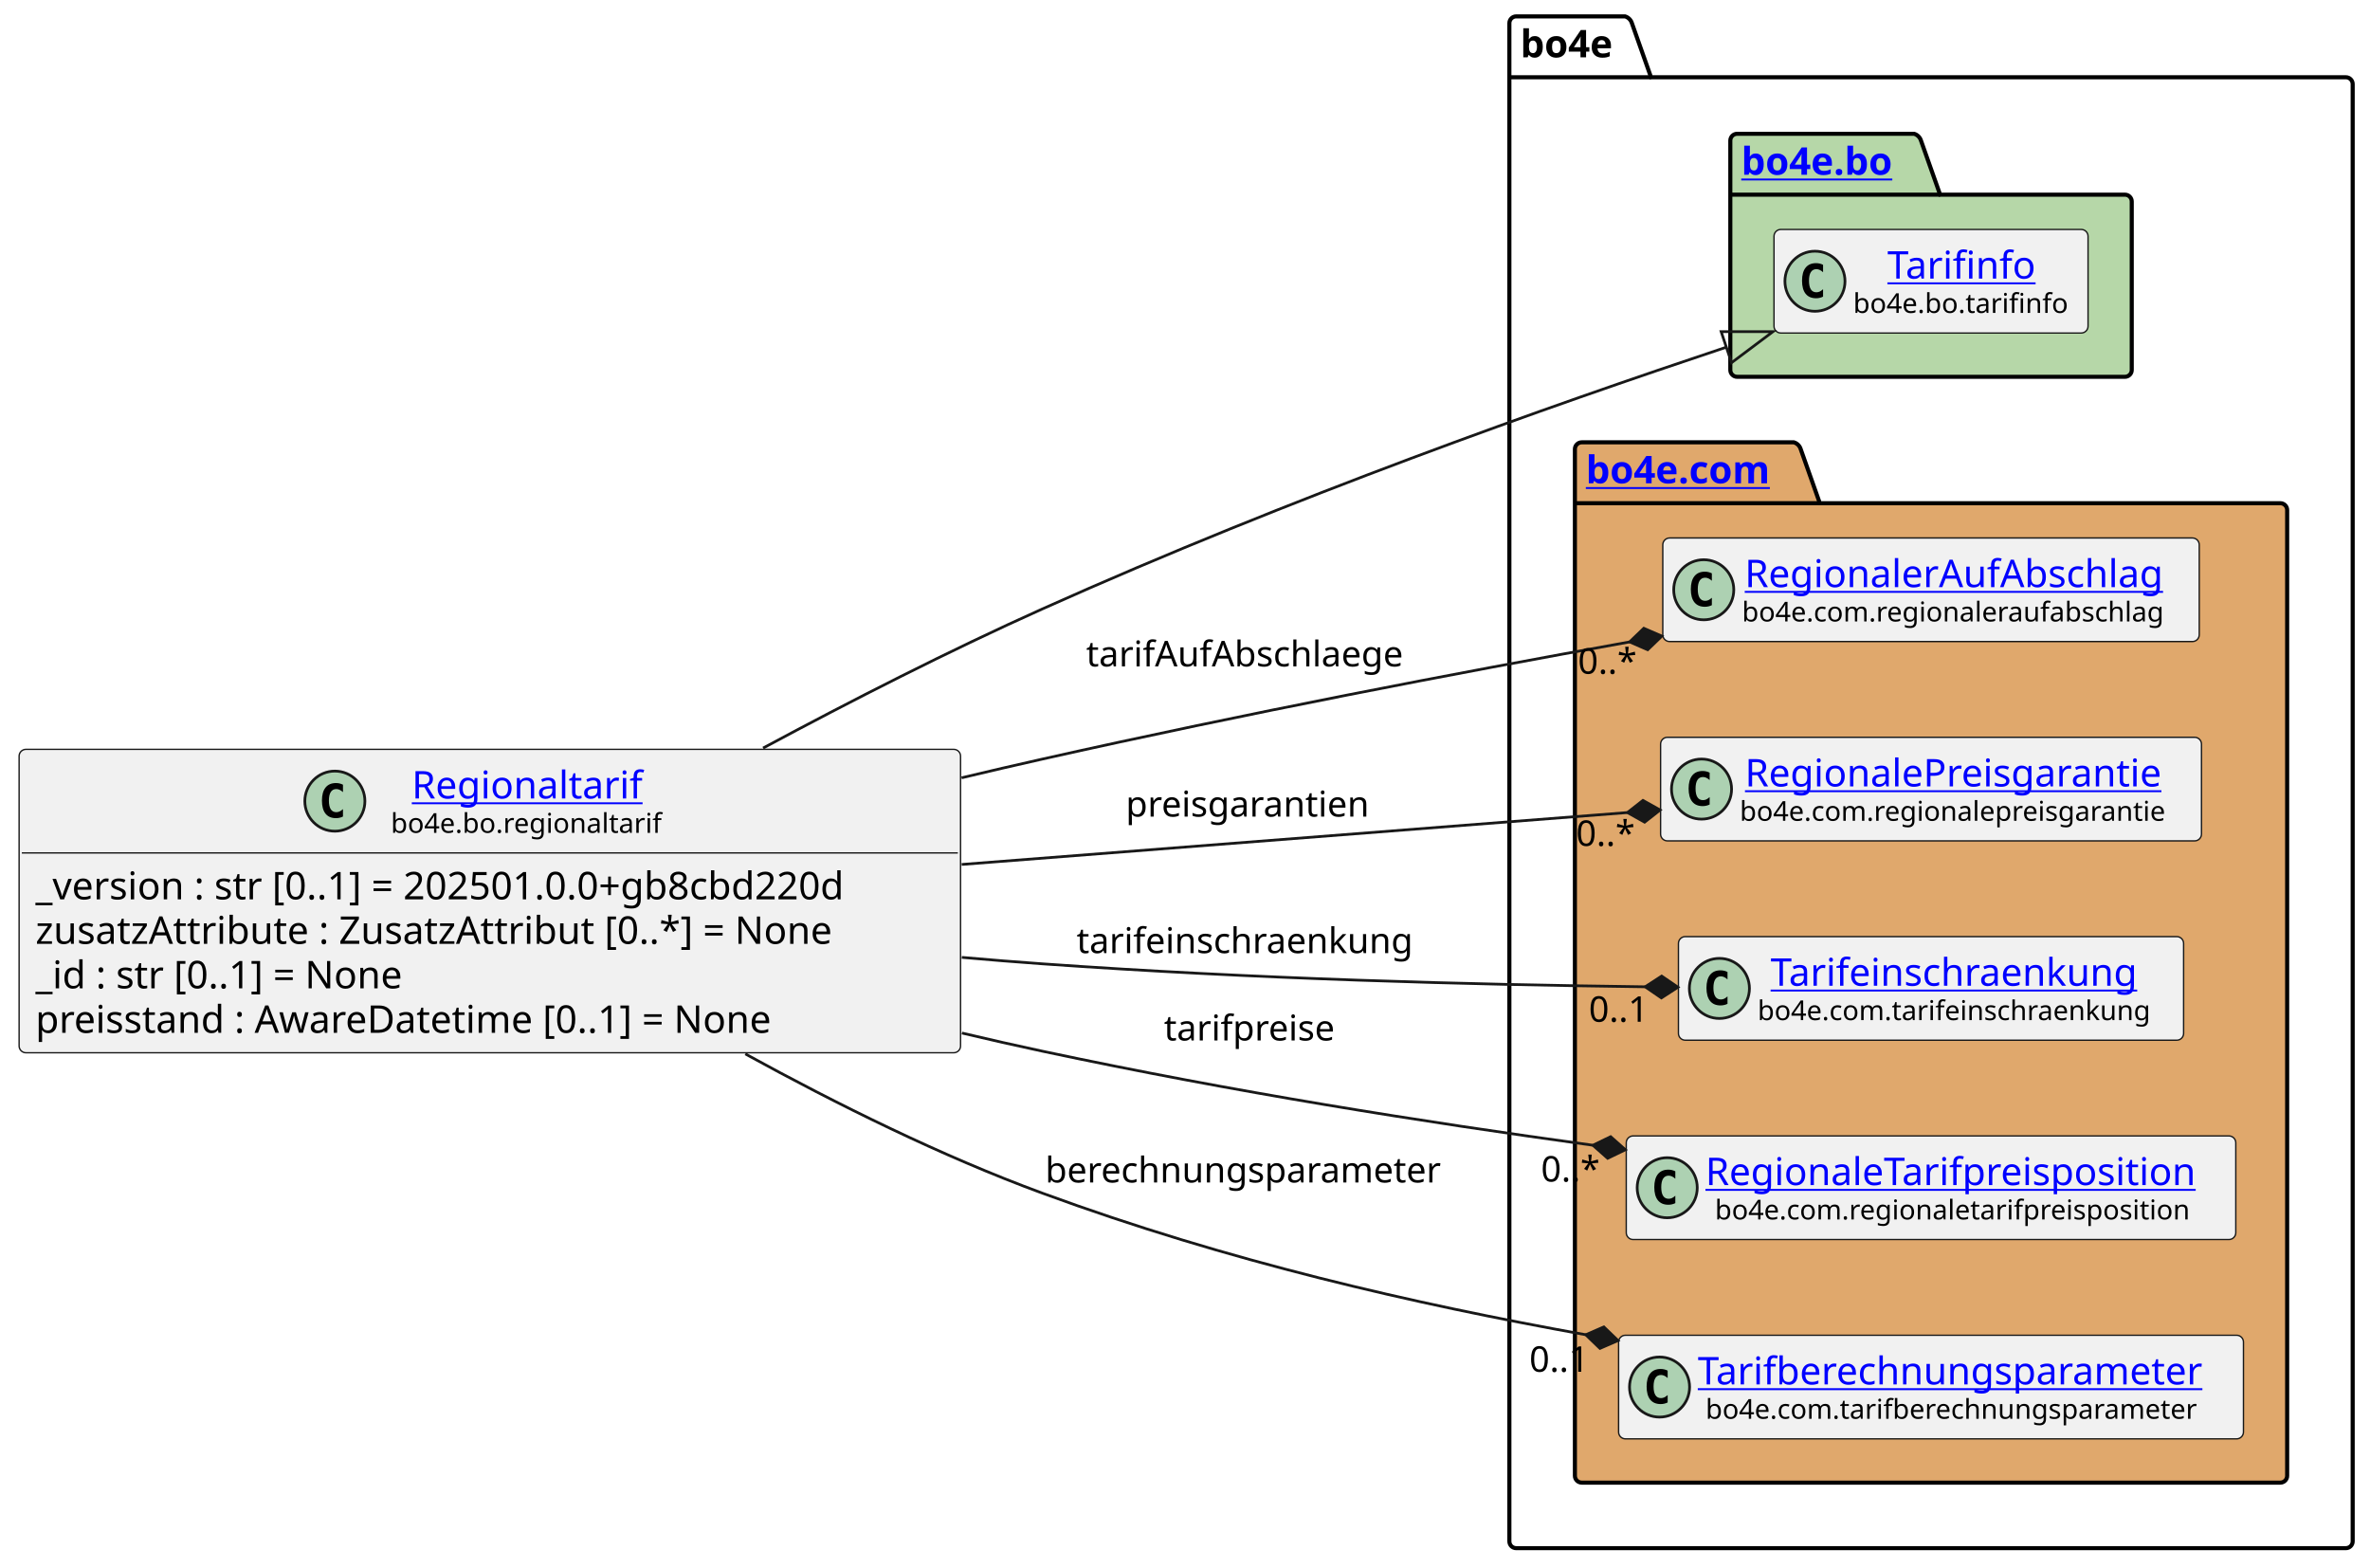
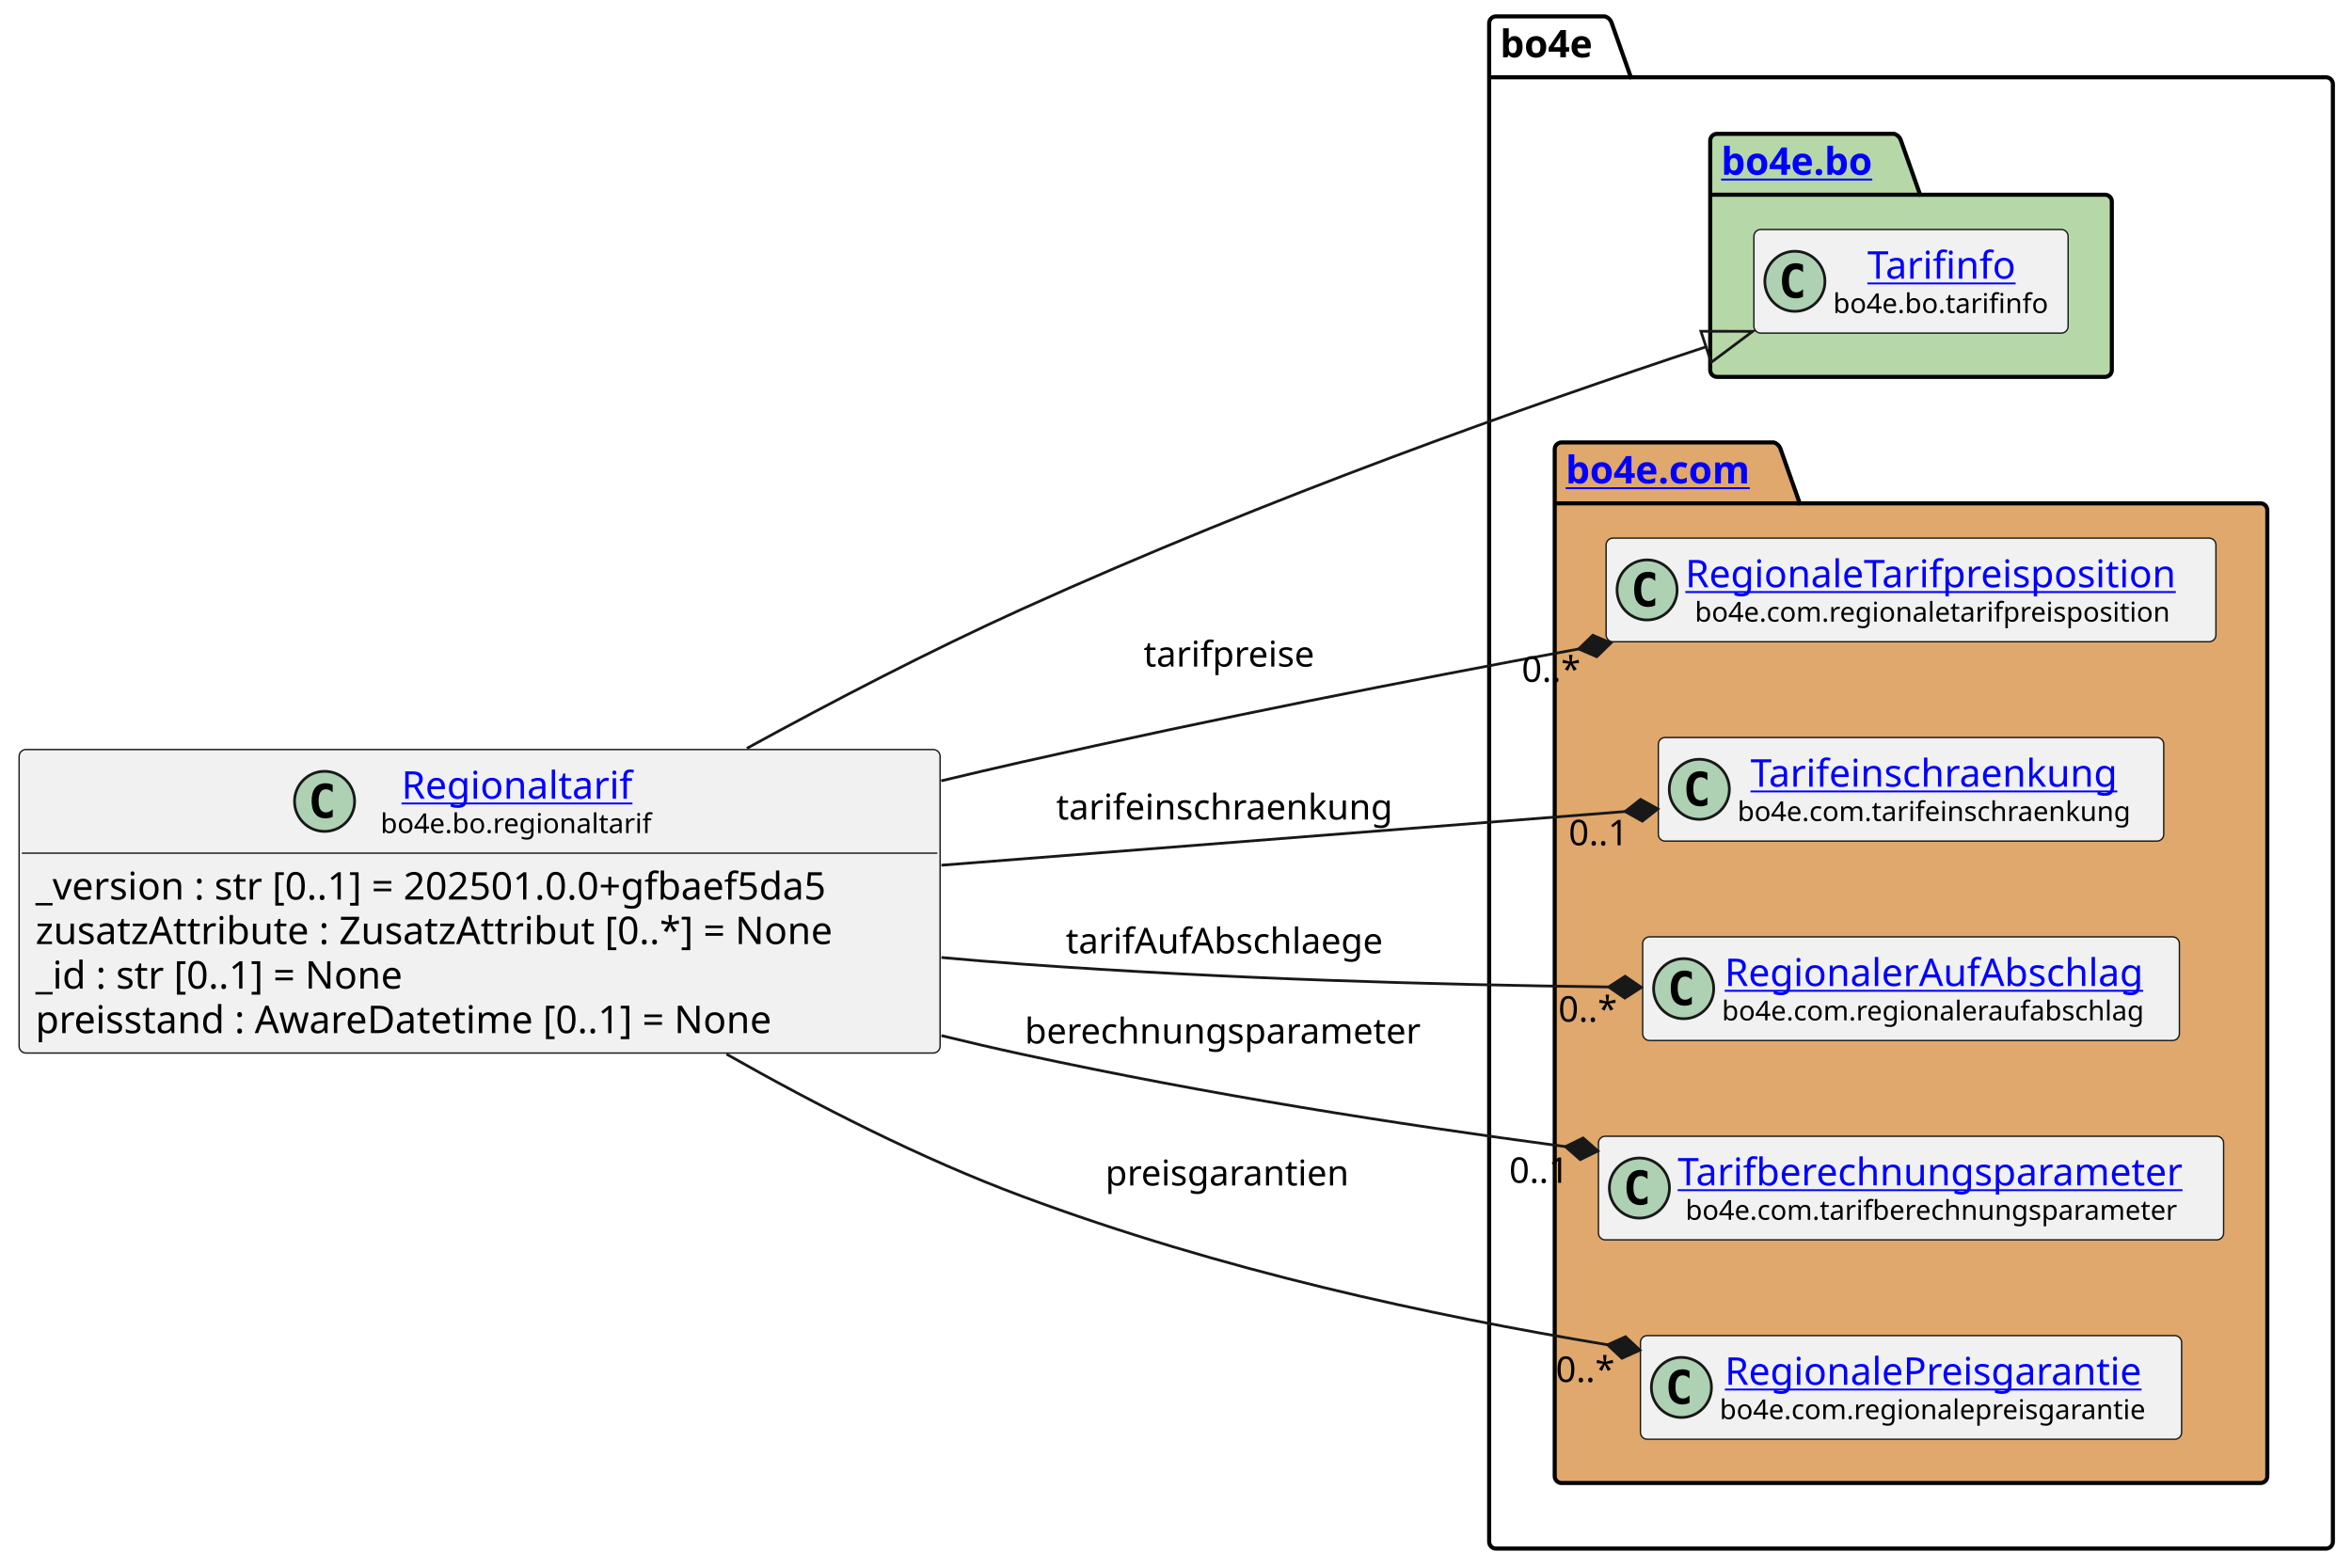
- <svg xmlns="http://www.w3.org/2000/svg" xmlns:xlink="http://www.w3.org/1999/xlink" contentStyleType="text/css" data-diagram-type="CLASS" height="574px" preserveAspectRatio="none" style="width:868px;height:574px;background:#FFFFFF;" version="1.1" viewBox="0 0 868 574" width="868px" zoomAndPan="magnify">
+ <svg xmlns="http://www.w3.org/2000/svg" xmlns:xlink="http://www.w3.org/1999/xlink" contentStyleType="text/css" data-diagram-type="CLASS" height="574px" preserveAspectRatio="none" style="width:861px;height:574px;background:#FFFFFF;" version="1.1" viewBox="0 0 861 574" width="861px" zoomAndPan="magnify">
  <defs />
  <g>
    <g class="cluster" data-entity="bo4e" data-source-line="11" data-uid="ent0005" id="cluster_bo4e">
-       <path d="M555.3,6 L595.176,6 A3.75,3.75 0 0 1 597.676,8.5 L604.676,28.297 L859.16,28.297 A2.5,2.5 0 0 1 861.66,30.797 L861.66,564.5 A2.5,2.5 0 0 1 859.16,567 L555.3,567 A2.5,2.5 0 0 1 552.8,564.5 L552.8,8.5 A2.5,2.5 0 0 1 555.3,6" fill="none" style="stroke:#000000;stroke-width:1.5;" />
-       <line style="stroke:#000000;stroke-width:1.5;" x1="552.8" x2="604.676" y1="28.297" y2="28.297" />
-       <text fill="#000000" font-family="sans-serif" font-size="14" font-weight="bold" lengthAdjust="spacing" textLength="38.876" x="556.8" y="20.995">bo4e</text>
+       <path d="M547.64,6 L587.516,6 A3.75,3.75 0 0 1 590.016,8.5 L597.016,28.297 L851.5,28.297 A2.5,2.5 0 0 1 854,30.797 L854,564.5 A2.5,2.5 0 0 1 851.5,567 L547.64,567 A2.5,2.5 0 0 1 545.14,564.5 L545.14,8.5 A2.5,2.5 0 0 1 547.64,6" fill="none" style="stroke:#000000;stroke-width:1.5;" />
+       <line style="stroke:#000000;stroke-width:1.5;" x1="545.14" x2="597.016" y1="28.297" y2="28.297" />
+       <text fill="#000000" font-family="sans-serif" font-size="14" font-weight="bold" lengthAdjust="spacing" textLength="38.876" x="549.14" y="20.995">bo4e</text>
    </g>
    <g class="cluster" data-entity="bo" data-source-line="10" data-uid="ent0003" id="cluster_bo">
-       <path d="M636.22,49 L701.054,49 A3.75,3.75 0 0 1 703.554,51.5 L710.554,71.297 L778.24,71.297 A2.5,2.5 0 0 1 780.74,73.797 L780.74,135.5 A2.5,2.5 0 0 1 778.24,138 L636.22,138 A2.5,2.5 0 0 1 633.72,135.5 L633.72,51.5 A2.5,2.5 0 0 1 636.22,49" fill="#B6D7A8" style="stroke:#000000;stroke-width:1.5;" />
-       <line style="stroke:#000000;stroke-width:1.5;" x1="633.72" x2="710.554" y1="71.297" y2="71.297" />
+       <path d="M628.56,49 L693.394,49 A3.75,3.75 0 0 1 695.894,51.5 L702.894,71.297 L770.58,71.297 A2.5,2.5 0 0 1 773.08,73.797 L773.08,135.5 A2.5,2.5 0 0 1 770.58,138 L628.56,138 A2.5,2.5 0 0 1 626.06,135.5 L626.06,51.5 A2.5,2.5 0 0 1 628.56,49" fill="#B6D7A8" style="stroke:#000000;stroke-width:1.5;" />
+       <line style="stroke:#000000;stroke-width:1.5;" x1="626.06" x2="702.894" y1="71.297" y2="71.297" />
      <a href="file:////home/runner/work/BO4E-python/BO4E-python/docs/../.tox/docs/tmp/html/api/bo4e.bo.html" target="_top" title="file:////home/runner/work/BO4E-python/BO4E-python/docs/../.tox/docs/tmp/html/api/bo4e.bo.html" xlink:actuate="onRequest" xlink:href="file:////home/runner/work/BO4E-python/BO4E-python/docs/../.tox/docs/tmp/html/api/bo4e.bo.html" xlink:show="new" xlink:title="file:////home/runner/work/BO4E-python/BO4E-python/docs/../.tox/docs/tmp/html/api/bo4e.bo.html" xlink:type="simple">
-         <text fill="#0000FF" font-family="sans-serif" font-size="14" font-weight="bold" lengthAdjust="spacing" text-decoration="underline" textLength="63.834" x="637.72" y="63.995">bo4e.bo</text>
+         <text fill="#0000FF" font-family="sans-serif" font-size="14" font-weight="bold" lengthAdjust="spacing" text-decoration="underline" textLength="63.834" x="630.06" y="63.995">bo4e.bo</text>
      </a>
    </g>
    <g class="cluster" data-entity="com" data-source-line="13" data-uid="ent0006" id="cluster_com">
-       <path d="M579.3,162 L656.999,162 A3.75,3.75 0 0 1 659.499,164.5 L666.499,184.297 L835.16,184.297 A2.5,2.5 0 0 1 837.66,186.797 L837.66,540.5 A2.5,2.5 0 0 1 835.16,543 L579.3,543 A2.5,2.5 0 0 1 576.8,540.5 L576.8,164.5 A2.5,2.5 0 0 1 579.3,162" fill="#E0A86C" style="stroke:#000000;stroke-width:1.5;" />
-       <line style="stroke:#000000;stroke-width:1.5;" x1="576.8" x2="666.499" y1="184.297" y2="184.297" />
+       <path d="M571.64,162 L649.339,162 A3.75,3.75 0 0 1 651.839,164.5 L658.839,184.297 L827.5,184.297 A2.5,2.5 0 0 1 830,186.797 L830,540.5 A2.5,2.5 0 0 1 827.5,543 L571.64,543 A2.5,2.5 0 0 1 569.14,540.5 L569.14,164.5 A2.5,2.5 0 0 1 571.64,162" fill="#E0A86C" style="stroke:#000000;stroke-width:1.5;" />
+       <line style="stroke:#000000;stroke-width:1.5;" x1="569.14" x2="658.839" y1="184.297" y2="184.297" />
      <a href="file:////home/runner/work/BO4E-python/BO4E-python/docs/../.tox/docs/tmp/html/api/bo4e.com.html" target="_top" title="file:////home/runner/work/BO4E-python/BO4E-python/docs/../.tox/docs/tmp/html/api/bo4e.com.html" xlink:actuate="onRequest" xlink:href="file:////home/runner/work/BO4E-python/BO4E-python/docs/../.tox/docs/tmp/html/api/bo4e.com.html" xlink:show="new" xlink:title="file:////home/runner/work/BO4E-python/BO4E-python/docs/../.tox/docs/tmp/html/api/bo4e.com.html" xlink:type="simple">
-         <text fill="#0000FF" font-family="sans-serif" font-size="14" font-weight="bold" lengthAdjust="spacing" text-decoration="underline" textLength="76.699" x="580.8" y="176.995">bo4e.com</text>
+         <text fill="#0000FF" font-family="sans-serif" font-size="14" font-weight="bold" lengthAdjust="spacing" text-decoration="underline" textLength="76.699" x="573.14" y="176.995">bo4e.com</text>
      </a>
    </g>
    <g class="entity" data-entity="Tarifinfo" data-source-line="11" data-uid="ent0004" id="entity_Tarifinfo">
-       <rect fill="#F1F1F1" height="37.938" rx="2.5" ry="2.5" style="stroke:#181818;stroke-width:0.5;" width="115.018" x="649.72" y="84.03" />
-       <ellipse cx="664.72" cy="102.999" fill="#ADD1B2" rx="11" ry="11" style="stroke:#181818;stroke-width:1;" />
-       <path d="M667.689,108.639 Q667.111,108.936 666.47,109.077 Q665.829,109.233 665.126,109.233 Q662.626,109.233 661.298,107.593 Q659.986,105.936 659.986,102.811 Q659.986,99.686 661.298,98.03 Q662.626,96.374 665.126,96.374 Q665.829,96.374 666.47,96.53 Q667.126,96.686 667.689,96.983 L667.689,99.702 Q667.064,99.124 666.47,98.858 Q665.876,98.577 665.251,98.577 Q663.908,98.577 663.22,99.655 Q662.533,100.718 662.533,102.811 Q662.533,104.905 663.22,105.983 Q663.908,107.046 665.251,107.046 Q665.876,107.046 666.47,106.78 Q667.064,106.499 667.689,105.921 L667.689,108.639 Z " fill="#000000" />
+       <rect fill="#F1F1F1" height="37.938" rx="2.5" ry="2.5" style="stroke:#181818;stroke-width:0.5;" width="115.018" x="642.06" y="84.03" />
+       <ellipse cx="657.06" cy="102.999" fill="#ADD1B2" rx="11" ry="11" style="stroke:#181818;stroke-width:1;" />
+       <path d="M660.029,108.639 Q659.451,108.936 658.81,109.077 Q658.169,109.233 657.466,109.233 Q654.966,109.233 653.638,107.593 Q652.326,105.936 652.326,102.811 Q652.326,99.686 653.638,98.03 Q654.966,96.374 657.466,96.374 Q658.169,96.374 658.81,96.53 Q659.466,96.686 660.029,96.983 L660.029,99.702 Q659.404,99.124 658.81,98.858 Q658.216,98.577 657.591,98.577 Q656.247,98.577 655.56,99.655 Q654.872,100.718 654.872,102.811 Q654.872,104.905 655.56,105.983 Q656.247,107.046 657.591,107.046 Q658.216,107.046 658.81,106.78 Q659.404,106.499 660.029,105.921 L660.029,108.639 Z " fill="#000000" />
      <a href="file:////home/runner/work/BO4E-python/BO4E-python/docs/../.tox/docs/tmp/html/api/bo4e.bo.html#bo4e.bo.tarifinfo.Tarifinfo" target="_top" title="file:////home/runner/work/BO4E-python/BO4E-python/docs/../.tox/docs/tmp/html/api/bo4e.bo.html#bo4e.bo.tarifinfo.Tarifinfo" xlink:actuate="onRequest" xlink:href="file:////home/runner/work/BO4E-python/BO4E-python/docs/../.tox/docs/tmp/html/api/bo4e.bo.html#bo4e.bo.tarifinfo.Tarifinfo" xlink:show="new" xlink:title="file:////home/runner/work/BO4E-python/BO4E-python/docs/../.tox/docs/tmp/html/api/bo4e.bo.html#bo4e.bo.tarifinfo.Tarifinfo" xlink:type="simple">
-         <text fill="#0000FF" font-family="sans-serif" font-size="14" lengthAdjust="spacing" text-decoration="underline" textLength="57.962" x="691.248" y="102.025">Tarifinfo</text>
+         <text fill="#0000FF" font-family="sans-serif" font-size="14" lengthAdjust="spacing" text-decoration="underline" textLength="57.962" x="683.588" y="102.025">Tarifinfo</text>
      </a>
-       <text fill="#000000" font-family="sans-serif" font-size="10" lengthAdjust="spacing" textLength="83.018" x="678.72" y="114.609">bo4e.bo.tarifinfo</text>
+       <text fill="#000000" font-family="sans-serif" font-size="10" lengthAdjust="spacing" textLength="83.018" x="671.06" y="114.609">bo4e.bo.tarifinfo</text>
    </g>
-     <g class="entity" data-entity="RegionalerAufAbschlag" data-source-line="14" data-uid="ent0007" id="entity_RegionalerAufAbschlag">
-       <rect fill="#F1F1F1" height="37.938" rx="2.5" ry="2.5" style="stroke:#181818;stroke-width:0.5;" width="196.473" x="608.99" y="197.03" />
-       <ellipse cx="623.99" cy="215.999" fill="#ADD1B2" rx="11" ry="11" style="stroke:#181818;stroke-width:1;" />
-       <path d="M626.959,221.639 Q626.381,221.936 625.74,222.077 Q625.099,222.233 624.396,222.233 Q621.896,222.233 620.568,220.593 Q619.256,218.936 619.256,215.811 Q619.256,212.686 620.568,211.03 Q621.896,209.374 624.396,209.374 Q625.099,209.374 625.74,209.53 Q626.396,209.686 626.959,209.983 L626.959,212.702 Q626.334,212.124 625.74,211.858 Q625.146,211.577 624.521,211.577 Q623.178,211.577 622.49,212.655 Q621.803,213.718 621.803,215.811 Q621.803,217.905 622.49,218.983 Q623.178,220.046 624.521,220.046 Q625.146,220.046 625.74,219.78 Q626.334,219.499 626.959,218.921 L626.959,221.639 Z " fill="#000000" />
+     <g class="entity" data-entity="RegionaleTarifpreisposition" data-source-line="14" data-uid="ent0007" id="entity_RegionaleTarifpreisposition">
+       <rect fill="#F1F1F1" height="37.938" rx="2.5" ry="2.5" style="stroke:#181818;stroke-width:0.5;" width="223.235" x="587.95" y="197.03" />
+       <ellipse cx="602.95" cy="215.999" fill="#ADD1B2" rx="11" ry="11" style="stroke:#181818;stroke-width:1;" />
+       <path d="M605.919,221.639 Q605.341,221.936 604.7,222.077 Q604.059,222.233 603.356,222.233 Q600.856,222.233 599.528,220.593 Q598.216,218.936 598.216,215.811 Q598.216,212.686 599.528,211.03 Q600.856,209.374 603.356,209.374 Q604.059,209.374 604.7,209.53 Q605.356,209.686 605.919,209.983 L605.919,212.702 Q605.294,212.124 604.7,211.858 Q604.106,211.577 603.481,211.577 Q602.138,211.577 601.45,212.655 Q600.763,213.718 600.763,215.811 Q600.763,217.905 601.45,218.983 Q602.138,220.046 603.481,220.046 Q604.106,220.046 604.7,219.78 Q605.294,219.499 605.919,218.921 L605.919,221.639 Z " fill="#000000" />
+       <a href="file:////home/runner/work/BO4E-python/BO4E-python/docs/../.tox/docs/tmp/html/api/bo4e.com.html#bo4e.com.regionaletarifpreisposition.RegionaleTarifpreisposition" target="_top" title="file:////home/runner/work/BO4E-python/BO4E-python/docs/../.tox/docs/tmp/html/api/bo4e.com.html#bo4e.com.regionaletarifpreisposition.RegionaleTarifpreisposition" xlink:actuate="onRequest" xlink:href="file:////home/runner/work/BO4E-python/BO4E-python/docs/../.tox/docs/tmp/html/api/bo4e.com.html#bo4e.com.regionaletarifpreisposition.RegionaleTarifpreisposition" xlink:show="new" xlink:title="file:////home/runner/work/BO4E-python/BO4E-python/docs/../.tox/docs/tmp/html/api/bo4e.com.html#bo4e.com.regionaletarifpreisposition.RegionaleTarifpreisposition" xlink:type="simple">
+         <text fill="#0000FF" font-family="sans-serif" font-size="14" lengthAdjust="spacing" text-decoration="underline" textLength="191.235" x="616.95" y="215.025">RegionaleTarifpreisposition</text>
+       </a>
+       <text fill="#000000" font-family="sans-serif" font-size="10" lengthAdjust="spacing" textLength="184.268" x="620.434" y="227.609">bo4e.com.regionaletarifpreisposition</text>
+     </g>
+     <g class="entity" data-entity="Tarifeinschraenkung" data-source-line="15" data-uid="ent0008" id="entity_Tarifeinschraenkung">
+       <rect fill="#F1F1F1" height="37.938" rx="2.5" ry="2.5" style="stroke:#181818;stroke-width:0.5;" width="185.013" x="607.07" y="270.03" />
+       <ellipse cx="622.07" cy="288.999" fill="#ADD1B2" rx="11" ry="11" style="stroke:#181818;stroke-width:1;" />
+       <path d="M625.039,294.639 Q624.461,294.936 623.82,295.077 Q623.179,295.233 622.476,295.233 Q619.976,295.233 618.648,293.592 Q617.336,291.936 617.336,288.811 Q617.336,285.686 618.648,284.03 Q619.976,282.374 622.476,282.374 Q623.179,282.374 623.82,282.53 Q624.476,282.686 625.039,282.983 L625.039,285.702 Q624.414,285.124 623.82,284.858 Q623.226,284.577 622.601,284.577 Q621.258,284.577 620.57,285.655 Q619.883,286.717 619.883,288.811 Q619.883,290.905 620.57,291.983 Q621.258,293.046 622.601,293.046 Q623.226,293.046 623.82,292.78 Q624.414,292.499 625.039,291.921 L625.039,294.639 Z " fill="#000000" />
+       <a href="file:////home/runner/work/BO4E-python/BO4E-python/docs/../.tox/docs/tmp/html/api/bo4e.com.html#bo4e.com.tarifeinschraenkung.Tarifeinschraenkung" target="_top" title="file:////home/runner/work/BO4E-python/BO4E-python/docs/../.tox/docs/tmp/html/api/bo4e.com.html#bo4e.com.tarifeinschraenkung.Tarifeinschraenkung" xlink:actuate="onRequest" xlink:href="file:////home/runner/work/BO4E-python/BO4E-python/docs/../.tox/docs/tmp/html/api/bo4e.com.html#bo4e.com.tarifeinschraenkung.Tarifeinschraenkung" xlink:show="new" xlink:title="file:////home/runner/work/BO4E-python/BO4E-python/docs/../.tox/docs/tmp/html/api/bo4e.com.html#bo4e.com.tarifeinschraenkung.Tarifeinschraenkung" xlink:type="simple">
+         <text fill="#0000FF" font-family="sans-serif" font-size="14" lengthAdjust="spacing" text-decoration="underline" textLength="143.507" x="640.823" y="288.025">Tarifeinschraenkung</text>
+       </a>
+       <text fill="#000000" font-family="sans-serif" font-size="10" lengthAdjust="spacing" textLength="153.013" x="636.07" y="300.609">bo4e.com.tarifeinschraenkung</text>
+     </g>
+     <g class="entity" data-entity="RegionalerAufAbschlag" data-source-line="16" data-uid="ent0009" id="entity_RegionalerAufAbschlag">
+       <rect fill="#F1F1F1" height="37.938" rx="2.5" ry="2.5" style="stroke:#181818;stroke-width:0.5;" width="196.473" x="601.34" y="343.03" />
+       <ellipse cx="616.34" cy="361.999" fill="#ADD1B2" rx="11" ry="11" style="stroke:#181818;stroke-width:1;" />
+       <path d="M619.309,367.639 Q618.731,367.936 618.09,368.077 Q617.449,368.233 616.746,368.233 Q614.246,368.233 612.918,366.592 Q611.606,364.936 611.606,361.811 Q611.606,358.686 612.918,357.03 Q614.246,355.374 616.746,355.374 Q617.449,355.374 618.09,355.53 Q618.746,355.686 619.309,355.983 L619.309,358.702 Q618.684,358.124 618.09,357.858 Q617.496,357.577 616.871,357.577 Q615.528,357.577 614.84,358.655 Q614.153,359.717 614.153,361.811 Q614.153,363.905 614.84,364.983 Q615.528,366.046 616.871,366.046 Q617.496,366.046 618.09,365.78 Q618.684,365.499 619.309,364.921 L619.309,367.639 Z " fill="#000000" />
      <a href="file:////home/runner/work/BO4E-python/BO4E-python/docs/../.tox/docs/tmp/html/api/bo4e.com.html#bo4e.com.regionaleraufabschlag.RegionalerAufAbschlag" target="_top" title="file:////home/runner/work/BO4E-python/BO4E-python/docs/../.tox/docs/tmp/html/api/bo4e.com.html#bo4e.com.regionaleraufabschlag.RegionalerAufAbschlag" xlink:actuate="onRequest" xlink:href="file:////home/runner/work/BO4E-python/BO4E-python/docs/../.tox/docs/tmp/html/api/bo4e.com.html#bo4e.com.regionaleraufabschlag.RegionalerAufAbschlag" xlink:show="new" xlink:title="file:////home/runner/work/BO4E-python/BO4E-python/docs/../.tox/docs/tmp/html/api/bo4e.com.html#bo4e.com.regionaleraufabschlag.RegionalerAufAbschlag" xlink:type="simple">
-         <text fill="#0000FF" font-family="sans-serif" font-size="14" lengthAdjust="spacing" text-decoration="underline" textLength="162.456" x="638.998" y="215.025">RegionalerAufAbschlag</text>
+         <text fill="#0000FF" font-family="sans-serif" font-size="14" lengthAdjust="spacing" text-decoration="underline" textLength="162.456" x="631.348" y="361.025">RegionalerAufAbschlag</text>
      </a>
-       <text fill="#000000" font-family="sans-serif" font-size="10" lengthAdjust="spacing" textLength="164.473" x="637.99" y="227.609">bo4e.com.regionaleraufabschlag</text>
+       <text fill="#000000" font-family="sans-serif" font-size="10" lengthAdjust="spacing" textLength="164.473" x="630.34" y="373.609">bo4e.com.regionaleraufabschlag</text>
    </g>
-     <g class="entity" data-entity="RegionalePreisgarantie" data-source-line="15" data-uid="ent0008" id="entity_RegionalePreisgarantie">
-       <rect fill="#F1F1F1" height="37.938" rx="2.5" ry="2.5" style="stroke:#181818;stroke-width:0.5;" width="198.103" x="608.18" y="270.03" />
-       <ellipse cx="623.18" cy="288.999" fill="#ADD1B2" rx="11" ry="11" style="stroke:#181818;stroke-width:1;" />
-       <path d="M626.149,294.639 Q625.571,294.936 624.93,295.077 Q624.289,295.233 623.586,295.233 Q621.086,295.233 619.758,293.592 Q618.446,291.936 618.446,288.811 Q618.446,285.686 619.758,284.03 Q621.086,282.374 623.586,282.374 Q624.289,282.374 624.93,282.53 Q625.586,282.686 626.149,282.983 L626.149,285.702 Q625.524,285.124 624.93,284.858 Q624.336,284.577 623.711,284.577 Q622.367,284.577 621.68,285.655 Q620.992,286.717 620.992,288.811 Q620.992,290.905 621.68,291.983 Q622.367,293.046 623.711,293.046 Q624.336,293.046 624.93,292.78 Q625.524,292.499 626.149,291.921 L626.149,294.639 Z " fill="#000000" />
+     <g class="entity" data-entity="Tarifberechnungsparameter" data-source-line="17" data-uid="ent0010" id="entity_Tarifberechnungsparameter">
+       <rect fill="#F1F1F1" height="37.938" rx="2.5" ry="2.5" style="stroke:#181818;stroke-width:0.5;" width="228.855" x="585.14" y="416.03" />
+       <ellipse cx="600.14" cy="434.999" fill="#ADD1B2" rx="11" ry="11" style="stroke:#181818;stroke-width:1;" />
+       <path d="M603.109,440.639 Q602.531,440.936 601.89,441.077 Q601.249,441.233 600.546,441.233 Q598.046,441.233 596.718,439.592 Q595.406,437.936 595.406,434.811 Q595.406,431.686 596.718,430.03 Q598.046,428.374 600.546,428.374 Q601.249,428.374 601.89,428.53 Q602.546,428.686 603.109,428.983 L603.109,431.702 Q602.484,431.124 601.89,430.858 Q601.296,430.577 600.671,430.577 Q599.327,430.577 598.64,431.655 Q597.952,432.717 597.952,434.811 Q597.952,436.905 598.64,437.983 Q599.327,439.046 600.671,439.046 Q601.296,439.046 601.89,438.78 Q602.484,438.499 603.109,437.921 L603.109,440.639 Z " fill="#000000" />
+       <a href="file:////home/runner/work/BO4E-python/BO4E-python/docs/../.tox/docs/tmp/html/api/bo4e.com.html#bo4e.com.tarifberechnungsparameter.Tarifberechnungsparameter" target="_top" title="file:////home/runner/work/BO4E-python/BO4E-python/docs/../.tox/docs/tmp/html/api/bo4e.com.html#bo4e.com.tarifberechnungsparameter.Tarifberechnungsparameter" xlink:actuate="onRequest" xlink:href="file:////home/runner/work/BO4E-python/BO4E-python/docs/../.tox/docs/tmp/html/api/bo4e.com.html#bo4e.com.tarifberechnungsparameter.Tarifberechnungsparameter" xlink:show="new" xlink:title="file:////home/runner/work/BO4E-python/BO4E-python/docs/../.tox/docs/tmp/html/api/bo4e.com.html#bo4e.com.tarifberechnungsparameter.Tarifberechnungsparameter" xlink:type="simple">
+         <text fill="#0000FF" font-family="sans-serif" font-size="14" lengthAdjust="spacing" text-decoration="underline" textLength="196.855" x="614.14" y="434.025">Tarifberechnungsparameter</text>
+       </a>
+       <text fill="#000000" font-family="sans-serif" font-size="10" lengthAdjust="spacing" textLength="191.118" x="617.008" y="446.609">bo4e.com.tarifberechnungsparameter</text>
+     </g>
+     <g class="entity" data-entity="RegionalePreisgarantie" data-source-line="18" data-uid="ent0011" id="entity_RegionalePreisgarantie">
+       <rect fill="#F1F1F1" height="37.938" rx="2.5" ry="2.5" style="stroke:#181818;stroke-width:0.5;" width="198.103" x="600.52" y="489.03" />
+       <ellipse cx="615.52" cy="507.999" fill="#ADD1B2" rx="11" ry="11" style="stroke:#181818;stroke-width:1;" />
+       <path d="M618.489,513.639 Q617.911,513.936 617.27,514.077 Q616.629,514.233 615.926,514.233 Q613.426,514.233 612.098,512.592 Q610.786,510.936 610.786,507.811 Q610.786,504.686 612.098,503.03 Q613.426,501.374 615.926,501.374 Q616.629,501.374 617.27,501.53 Q617.926,501.686 618.489,501.983 L618.489,504.702 Q617.864,504.124 617.27,503.858 Q616.676,503.577 616.051,503.577 Q614.707,503.577 614.02,504.655 Q613.332,505.717 613.332,507.811 Q613.332,509.905 614.02,510.983 Q614.707,512.046 616.051,512.046 Q616.676,512.046 617.27,511.78 Q617.864,511.499 618.489,510.921 L618.489,513.639 Z " fill="#000000" />
      <a href="file:////home/runner/work/BO4E-python/BO4E-python/docs/../.tox/docs/tmp/html/api/bo4e.com.html#bo4e.com.regionalepreisgarantie.RegionalePreisgarantie" target="_top" title="file:////home/runner/work/BO4E-python/BO4E-python/docs/../.tox/docs/tmp/html/api/bo4e.com.html#bo4e.com.regionalepreisgarantie.RegionalePreisgarantie" xlink:actuate="onRequest" xlink:href="file:////home/runner/work/BO4E-python/BO4E-python/docs/../.tox/docs/tmp/html/api/bo4e.com.html#bo4e.com.regionalepreisgarantie.RegionalePreisgarantie" xlink:show="new" xlink:title="file:////home/runner/work/BO4E-python/BO4E-python/docs/../.tox/docs/tmp/html/api/bo4e.com.html#bo4e.com.regionalepreisgarantie.RegionalePreisgarantie" xlink:type="simple">
-         <text fill="#0000FF" font-family="sans-serif" font-size="14" lengthAdjust="spacing" text-decoration="underline" textLength="162.299" x="639.082" y="288.025">RegionalePreisgarantie</text>
+         <text fill="#0000FF" font-family="sans-serif" font-size="14" lengthAdjust="spacing" text-decoration="underline" textLength="162.299" x="631.422" y="507.025">RegionalePreisgarantie</text>
      </a>
-       <text fill="#000000" font-family="sans-serif" font-size="10" lengthAdjust="spacing" textLength="166.103" x="637.18" y="300.609">bo4e.com.regionalepreisgarantie</text>
-     </g>
-     <g class="entity" data-entity="Tarifeinschraenkung" data-source-line="16" data-uid="ent0009" id="entity_Tarifeinschraenkung">
-       <rect fill="#F1F1F1" height="37.938" rx="2.5" ry="2.5" style="stroke:#181818;stroke-width:0.5;" width="185.013" x="614.72" y="343.03" />
-       <ellipse cx="629.72" cy="361.999" fill="#ADD1B2" rx="11" ry="11" style="stroke:#181818;stroke-width:1;" />
-       <path d="M632.689,367.639 Q632.111,367.936 631.47,368.077 Q630.829,368.233 630.126,368.233 Q627.626,368.233 626.298,366.592 Q624.986,364.936 624.986,361.811 Q624.986,358.686 626.298,357.03 Q627.626,355.374 630.126,355.374 Q630.829,355.374 631.47,355.53 Q632.126,355.686 632.689,355.983 L632.689,358.702 Q632.064,358.124 631.47,357.858 Q630.876,357.577 630.251,357.577 Q628.908,357.577 628.22,358.655 Q627.533,359.717 627.533,361.811 Q627.533,363.905 628.22,364.983 Q628.908,366.046 630.251,366.046 Q630.876,366.046 631.47,365.78 Q632.064,365.499 632.689,364.921 L632.689,367.639 Z " fill="#000000" />
-       <a href="file:////home/runner/work/BO4E-python/BO4E-python/docs/../.tox/docs/tmp/html/api/bo4e.com.html#bo4e.com.tarifeinschraenkung.Tarifeinschraenkung" target="_top" title="file:////home/runner/work/BO4E-python/BO4E-python/docs/../.tox/docs/tmp/html/api/bo4e.com.html#bo4e.com.tarifeinschraenkung.Tarifeinschraenkung" xlink:actuate="onRequest" xlink:href="file:////home/runner/work/BO4E-python/BO4E-python/docs/../.tox/docs/tmp/html/api/bo4e.com.html#bo4e.com.tarifeinschraenkung.Tarifeinschraenkung" xlink:show="new" xlink:title="file:////home/runner/work/BO4E-python/BO4E-python/docs/../.tox/docs/tmp/html/api/bo4e.com.html#bo4e.com.tarifeinschraenkung.Tarifeinschraenkung" xlink:type="simple">
-         <text fill="#0000FF" font-family="sans-serif" font-size="14" lengthAdjust="spacing" text-decoration="underline" textLength="143.507" x="648.473" y="361.025">Tarifeinschraenkung</text>
-       </a>
-       <text fill="#000000" font-family="sans-serif" font-size="10" lengthAdjust="spacing" textLength="153.013" x="643.72" y="373.609">bo4e.com.tarifeinschraenkung</text>
-     </g>
-     <g class="entity" data-entity="RegionaleTarifpreisposition" data-source-line="17" data-uid="ent0010" id="entity_RegionaleTarifpreisposition">
-       <rect fill="#F1F1F1" height="37.938" rx="2.5" ry="2.5" style="stroke:#181818;stroke-width:0.5;" width="223.235" x="595.61" y="416.03" />
-       <ellipse cx="610.61" cy="434.999" fill="#ADD1B2" rx="11" ry="11" style="stroke:#181818;stroke-width:1;" />
-       <path d="M613.579,440.639 Q613.001,440.936 612.36,441.077 Q611.719,441.233 611.016,441.233 Q608.516,441.233 607.188,439.592 Q605.876,437.936 605.876,434.811 Q605.876,431.686 607.188,430.03 Q608.516,428.374 611.016,428.374 Q611.719,428.374 612.36,428.53 Q613.016,428.686 613.579,428.983 L613.579,431.702 Q612.954,431.124 612.36,430.858 Q611.766,430.577 611.141,430.577 Q609.798,430.577 609.11,431.655 Q608.423,432.717 608.423,434.811 Q608.423,436.905 609.11,437.983 Q609.798,439.046 611.141,439.046 Q611.766,439.046 612.36,438.78 Q612.954,438.499 613.579,437.921 L613.579,440.639 Z " fill="#000000" />
-       <a href="file:////home/runner/work/BO4E-python/BO4E-python/docs/../.tox/docs/tmp/html/api/bo4e.com.html#bo4e.com.regionaletarifpreisposition.RegionaleTarifpreisposition" target="_top" title="file:////home/runner/work/BO4E-python/BO4E-python/docs/../.tox/docs/tmp/html/api/bo4e.com.html#bo4e.com.regionaletarifpreisposition.RegionaleTarifpreisposition" xlink:actuate="onRequest" xlink:href="file:////home/runner/work/BO4E-python/BO4E-python/docs/../.tox/docs/tmp/html/api/bo4e.com.html#bo4e.com.regionaletarifpreisposition.RegionaleTarifpreisposition" xlink:show="new" xlink:title="file:////home/runner/work/BO4E-python/BO4E-python/docs/../.tox/docs/tmp/html/api/bo4e.com.html#bo4e.com.regionaletarifpreisposition.RegionaleTarifpreisposition" xlink:type="simple">
-         <text fill="#0000FF" font-family="sans-serif" font-size="14" lengthAdjust="spacing" text-decoration="underline" textLength="191.235" x="624.61" y="434.025">RegionaleTarifpreisposition</text>
-       </a>
-       <text fill="#000000" font-family="sans-serif" font-size="10" lengthAdjust="spacing" textLength="184.268" x="628.094" y="446.609">bo4e.com.regionaletarifpreisposition</text>
-     </g>
-     <g class="entity" data-entity="Tarifberechnungsparameter" data-source-line="18" data-uid="ent0011" id="entity_Tarifberechnungsparameter">
-       <rect fill="#F1F1F1" height="37.938" rx="2.5" ry="2.5" style="stroke:#181818;stroke-width:0.5;" width="228.855" x="592.8" y="489.03" />
-       <ellipse cx="607.8" cy="507.999" fill="#ADD1B2" rx="11" ry="11" style="stroke:#181818;stroke-width:1;" />
-       <path d="M610.769,513.639 Q610.191,513.936 609.55,514.077 Q608.909,514.233 608.206,514.233 Q605.706,514.233 604.378,512.592 Q603.066,510.936 603.066,507.811 Q603.066,504.686 604.378,503.03 Q605.706,501.374 608.206,501.374 Q608.909,501.374 609.55,501.53 Q610.206,501.686 610.769,501.983 L610.769,504.702 Q610.144,504.124 609.55,503.858 Q608.956,503.577 608.331,503.577 Q606.987,503.577 606.3,504.655 Q605.612,505.717 605.612,507.811 Q605.612,509.905 606.3,510.983 Q606.987,512.046 608.331,512.046 Q608.956,512.046 609.55,511.78 Q610.144,511.499 610.769,510.921 L610.769,513.639 Z " fill="#000000" />
-       <a href="file:////home/runner/work/BO4E-python/BO4E-python/docs/../.tox/docs/tmp/html/api/bo4e.com.html#bo4e.com.tarifberechnungsparameter.Tarifberechnungsparameter" target="_top" title="file:////home/runner/work/BO4E-python/BO4E-python/docs/../.tox/docs/tmp/html/api/bo4e.com.html#bo4e.com.tarifberechnungsparameter.Tarifberechnungsparameter" xlink:actuate="onRequest" xlink:href="file:////home/runner/work/BO4E-python/BO4E-python/docs/../.tox/docs/tmp/html/api/bo4e.com.html#bo4e.com.tarifberechnungsparameter.Tarifberechnungsparameter" xlink:show="new" xlink:title="file:////home/runner/work/BO4E-python/BO4E-python/docs/../.tox/docs/tmp/html/api/bo4e.com.html#bo4e.com.tarifberechnungsparameter.Tarifberechnungsparameter" xlink:type="simple">
-         <text fill="#0000FF" font-family="sans-serif" font-size="14" lengthAdjust="spacing" text-decoration="underline" textLength="196.855" x="621.8" y="507.025">Tarifberechnungsparameter</text>
-       </a>
-       <text fill="#000000" font-family="sans-serif" font-size="10" lengthAdjust="spacing" textLength="191.118" x="624.668" y="519.609">bo4e.com.tarifberechnungsparameter</text>
+       <text fill="#000000" font-family="sans-serif" font-size="10" lengthAdjust="spacing" textLength="166.103" x="629.52" y="519.609">bo4e.com.regionalepreisgarantie</text>
    </g>
    <g class="entity" data-entity="Regionaltarif" data-source-line="3" data-uid="ent0002" id="entity_Regionaltarif">
-       <rect fill="#F1F1F1" height="111.125" rx="2.5" ry="2.5" style="stroke:#181818;stroke-width:0.5;" width="344.801" x="7" y="274.44" />
-       <ellipse cx="122.643" cy="293.409" fill="#ADD1B2" rx="11" ry="11" style="stroke:#181818;stroke-width:1;" />
-       <path d="M125.612,299.049 Q125.034,299.346 124.393,299.487 Q123.752,299.643 123.049,299.643 Q120.549,299.643 119.221,298.002 Q117.909,296.346 117.909,293.221 Q117.909,290.096 119.221,288.44 Q120.549,286.784 123.049,286.784 Q123.752,286.784 124.393,286.94 Q125.049,287.096 125.612,287.393 L125.612,290.112 Q124.987,289.534 124.393,289.268 Q123.799,288.987 123.174,288.987 Q121.831,288.987 121.143,290.065 Q120.456,291.127 120.456,293.221 Q120.456,295.315 121.143,296.393 Q121.831,297.456 123.174,297.456 Q123.799,297.456 124.393,297.19 Q124.987,296.909 125.612,296.331 L125.612,299.049 Z " fill="#000000" />
+       <rect fill="#F1F1F1" height="111.125" rx="2.5" ry="2.5" style="stroke:#181818;stroke-width:0.5;" width="337.144" x="7" y="274.44" />
+       <ellipse cx="118.815" cy="293.409" fill="#ADD1B2" rx="11" ry="11" style="stroke:#181818;stroke-width:1;" />
+       <path d="M121.784,299.049 Q121.206,299.346 120.565,299.487 Q119.924,299.643 119.221,299.643 Q116.721,299.643 115.393,298.002 Q114.081,296.346 114.081,293.221 Q114.081,290.096 115.393,288.44 Q116.721,286.784 119.221,286.784 Q119.924,286.784 120.565,286.94 Q121.221,287.096 121.784,287.393 L121.784,290.112 Q121.159,289.534 120.565,289.268 Q119.971,288.987 119.346,288.987 Q118.002,288.987 117.315,290.065 Q116.627,291.127 116.627,293.221 Q116.627,295.315 117.315,296.393 Q118.002,297.456 119.346,297.456 Q119.971,297.456 120.565,297.19 Q121.159,296.909 121.784,296.331 L121.784,299.049 Z " fill="#000000" />
      <a href="file:////home/runner/work/BO4E-python/BO4E-python/docs/../.tox/docs/tmp/html/api/bo4e.bo.html#bo4e.bo.regionaltarif.Regionaltarif" target="_top" title="file:////home/runner/work/BO4E-python/BO4E-python/docs/../.tox/docs/tmp/html/api/bo4e.bo.html#bo4e.bo.regionaltarif.Regionaltarif" xlink:actuate="onRequest" xlink:href="file:////home/runner/work/BO4E-python/BO4E-python/docs/../.tox/docs/tmp/html/api/bo4e.bo.html#bo4e.bo.regionaltarif.Regionaltarif" xlink:show="new" xlink:title="file:////home/runner/work/BO4E-python/BO4E-python/docs/../.tox/docs/tmp/html/api/bo4e.bo.html#bo4e.bo.regionaltarif.Regionaltarif" xlink:type="simple">
-         <text fill="#0000FF" font-family="sans-serif" font-size="14" lengthAdjust="spacing" text-decoration="underline" textLength="89.667" x="150.817" y="292.435">Regionaltarif</text>
+         <text fill="#0000FF" font-family="sans-serif" font-size="14" lengthAdjust="spacing" text-decoration="underline" textLength="89.667" x="146.989" y="292.435">Regionaltarif</text>
      </a>
-       <text fill="#000000" font-family="sans-serif" font-size="10" lengthAdjust="spacing" textLength="105.015" x="143.143" y="305.019">bo4e.bo.regionaltarif</text>
-       <line style="stroke:#181818;stroke-width:0.5;" x1="8" x2="350.801" y1="312.377" y2="312.377" />
-       <text fill="#000000" font-family="sans-serif" font-size="14" lengthAdjust="spacing" textLength="332.801" x="13" y="329.373">_version : str [0..1] = 202501.0.0+gb8cbd220d</text>
+       <text fill="#000000" font-family="sans-serif" font-size="10" lengthAdjust="spacing" textLength="105.015" x="139.315" y="305.019">bo4e.bo.regionaltarif</text>
+       <line style="stroke:#181818;stroke-width:0.5;" x1="8" x2="343.144" y1="312.377" y2="312.377" />
+       <text fill="#000000" font-family="sans-serif" font-size="14" lengthAdjust="spacing" textLength="325.144" x="13" y="329.373">_version : str [0..1] = 202501.0.0+gfbaef5da5</text>
      <text fill="#000000" font-family="sans-serif" font-size="14" lengthAdjust="spacing" textLength="318.575" x="13" y="345.67">zusatzAttribute : ZusatzAttribut [0..*] = None</text>
      <text fill="#000000" font-family="sans-serif" font-size="14" lengthAdjust="spacing" textLength="151.177" x="13" y="361.966">_id : str [0..1] = None</text>
      <text fill="#000000" font-family="sans-serif" font-size="14" lengthAdjust="spacing" textLength="295.49" x="13" y="378.263">preisstand : AwareDatetime [0..1] = None</text>
    </g>
    <g class="link" data-entity-1="Regionaltarif" data-entity-2="Tarifinfo" data-source-line="21" data-uid="lnk12" id="link_Regionaltarif_Tarifinfo">
-       <path codeLine="21" d="M279.48,273.97 C311.66,256.69 347.84,238.22 381.8,223 C473.46,181.92 566.754,148.993 632.264,127.153" fill="none" id="Regionaltarif-to-Tarifinfo" style="stroke:#181818;stroke-width:1;" />
-       <polygon fill="none" points="649.34,121.46,630.366,121.461,634.162,132.845,649.34,121.46" style="stroke:#181818;stroke-width:1;" />
+       <path codeLine="21" d="M273.41,274 C305.04,256.67 340.65,238.17 374.14,223 C465.64,181.56 558.974,148.713 624.534,126.983" fill="none" id="Regionaltarif-to-Tarifinfo" style="stroke:#181818;stroke-width:1;" />
+       <polygon fill="none" points="641.62,121.32,622.646,121.288,626.422,132.679,641.62,121.32" style="stroke:#181818;stroke-width:1;" />
    </g>
    <g class="link" data-entity-1="Regionaltarif" data-entity-2="Tarifberechnungsparameter" data-source-line="22" data-uid="lnk13" id="link_Regionaltarif_Tarifberechnungsparameter">
-       <path codeLine="22" d="M272.97,385.99 C306.35,404.33 344.91,423.45 381.8,437 C449.86,461.99 517.531,477.43 580.781,488.84" fill="none" id="Regionaltarif-to-Tarifberechnungsparameter" style="stroke:#181818;stroke-width:1;" />
-       <polygon fill="#181818" points="592.59,490.97,587.395,485.968,580.781,488.84,585.975,493.841,592.59,490.97" style="stroke:#181818;stroke-width:1;" />
-       <text fill="#000000" font-family="sans-serif" font-size="13" lengthAdjust="spacing" textLength="153.353" x="382.8" y="433.067">berechnungsparameter</text>
-       <text fill="#000000" font-family="sans-serif" font-size="13" lengthAdjust="spacing" textLength="24.807" x="560.109" y="502.401">0..1</text>
+       <path codeLine="22" d="M344.62,379.18 C354.58,381.61 364.47,383.91 374.14,386 C443.6,401.03 510.506,411.447 573.056,419.827" fill="none" id="Regionaltarif-to-Tarifberechnungsparameter" style="stroke:#181818;stroke-width:1;" />
+       <polygon fill="#181818" points="584.95,421.42,579.534,416.659,573.056,419.827,578.472,424.588,584.95,421.42" style="stroke:#181818;stroke-width:1;" />
+       <text fill="#000000" font-family="sans-serif" font-size="13" lengthAdjust="spacing" textLength="153.353" x="375.14" y="382.067">berechnungsparameter</text>
+       <text fill="#000000" font-family="sans-serif" font-size="13" lengthAdjust="spacing" textLength="24.807" x="552.47" y="433.083">0..1</text>
    </g>
    <g class="link" data-entity-1="Regionaltarif" data-entity-2="RegionaleTarifpreisposition" data-source-line="23" data-uid="lnk14" id="link_Regionaltarif_RegionaleTarifpreisposition">
-       <path codeLine="23" d="M352.3,378.34 C362.25,380.7 372.14,382.94 381.8,385 C452.31,400.01 520.472,410.76 583.403,419.44" fill="none" id="Regionaltarif-to-RegionaleTarifpreisposition" style="stroke:#181818;stroke-width:1;" />
-       <polygon fill="#181818" points="595.29,421.08,589.893,416.298,583.403,419.44,588.8,424.223,595.29,421.08" style="stroke:#181818;stroke-width:1;" />
-       <text fill="#000000" font-family="sans-serif" font-size="13" lengthAdjust="spacing" textLength="66.574" x="426.3" y="381.067">tarifpreise</text>
-       <text fill="#000000" font-family="sans-serif" font-size="13" lengthAdjust="spacing" textLength="23.036" x="564.383" y="432.74">0..*</text>
+       <path codeLine="23" d="M344.55,285.9 C354.55,283.5 364.47,281.19 374.14,279 C445.64,262.85 514.771,249.316 577.911,237.616" fill="none" id="Regionaltarif-to-RegionaleTarifpreisposition" style="stroke:#181818;stroke-width:1;" />
+       <polygon fill="#181818" points="589.71,235.43,583.082,232.59,577.911,237.616,584.539,240.456,589.71,235.43" style="stroke:#181818;stroke-width:1;" />
+       <text fill="#000000" font-family="sans-serif" font-size="13" lengthAdjust="spacing" textLength="66.574" x="418.64" y="244.067">tarifpreise</text>
+       <text fill="#000000" font-family="sans-serif" font-size="13" lengthAdjust="spacing" textLength="23.036" x="557.041" y="249.648">0..*</text>
    </g>
    <g class="link" data-entity-1="Regionaltarif" data-entity-2="RegionalerAufAbschlag" data-source-line="24" data-uid="lnk15" id="link_Regionaltarif_RegionalerAufAbschlag">
-       <path codeLine="24" d="M352.17,284.87 C362.18,282.48 372.11,280.17 381.8,278 C457.62,260.99 532.25,246.738 596.84,235.098" fill="none" id="Regionaltarif-to-RegionalerAufAbschlag" style="stroke:#181818;stroke-width:1;" />
-       <polygon fill="#181818" points="608.65,232.97,602.036,230.098,596.84,235.098,603.455,237.971,608.65,232.97" style="stroke:#181818;stroke-width:1;" />
-       <text fill="#000000" font-family="sans-serif" font-size="13" lengthAdjust="spacing" textLength="123.436" x="397.8" y="244.067">tarifAufAbschlaege</text>
-       <text fill="#000000" font-family="sans-serif" font-size="13" lengthAdjust="spacing" textLength="23.036" x="577.912" y="246.762">0..*</text>
+       <path codeLine="24" d="M344.62,350.58 C354.6,351.49 364.5,352.31 374.14,353 C450.16,358.47 524.411,360.51 588.861,361.37" fill="none" id="Regionaltarif-to-RegionalerAufAbschlag" style="stroke:#181818;stroke-width:1;" />
+       <polygon fill="#181818" points="600.86,361.53,594.914,357.45,588.861,361.37,594.807,365.45,600.86,361.53" style="stroke:#181818;stroke-width:1;" />
+       <text fill="#000000" font-family="sans-serif" font-size="13" lengthAdjust="spacing" textLength="123.436" x="390.14" y="349.067">tarifAufAbschlaege</text>
+       <text fill="#000000" font-family="sans-serif" font-size="13" lengthAdjust="spacing" textLength="23.036" x="570.456" y="374.074">0..*</text>
    </g>
    <g class="link" data-entity-1="Regionaltarif" data-entity-2="RegionalePreisgarantie" data-source-line="25" data-uid="lnk16" id="link_Regionaltarif_RegionalePreisgarantie">
-       <path codeLine="25" d="M352.21,316.6 C437,309.99 524.256,303.193 596.046,297.593" fill="none" id="Regionaltarif-to-RegionalePreisgarantie" style="stroke:#181818;stroke-width:1;" />
-       <polygon fill="#181818" points="608.01,296.66,601.717,293.139,596.046,297.593,602.339,301.115,608.01,296.66" style="stroke:#181818;stroke-width:1;" />
-       <text fill="#000000" font-family="sans-serif" font-size="13" lengthAdjust="spacing" textLength="94.694" x="412.3" y="299.067">preisgarantien</text>
-       <text fill="#000000" font-family="sans-serif" font-size="13" lengthAdjust="spacing" textLength="23.036" x="577.226" y="309.798">0..*</text>
+       <path codeLine="25" d="M265.95,385.96 C298.97,404.7 337.33,424.29 374.14,438 C447.72,465.39 523.043,481.477 588.483,492.387" fill="none" id="Regionaltarif-to-RegionalePreisgarantie" style="stroke:#181818;stroke-width:1;" />
+       <polygon fill="#181818" points="600.32,494.36,595.059,489.428,588.483,492.387,593.744,497.319,600.32,494.36" style="stroke:#181818;stroke-width:1;" />
+       <text fill="#000000" font-family="sans-serif" font-size="13" lengthAdjust="spacing" textLength="94.694" x="404.64" y="434.067">preisgarantien</text>
+       <text fill="#000000" font-family="sans-serif" font-size="13" lengthAdjust="spacing" textLength="23.036" x="569.534" y="506">0..*</text>
    </g>
    <g class="link" data-entity-1="Regionaltarif" data-entity-2="Tarifeinschraenkung" data-source-line="26" data-uid="lnk17" id="link_Regionaltarif_Tarifeinschraenkung">
-       <path codeLine="26" d="M352.25,350.63 C362.24,351.51 372.15,352.32 381.8,353 C460.21,358.55 537.501,360.577 602.531,361.407" fill="none" id="Regionaltarif-to-Tarifeinschraenkung" style="stroke:#181818;stroke-width:1;" />
-       <polygon fill="#181818" points="614.53,361.56,608.582,357.484,602.531,361.407,608.479,365.483,614.53,361.56" style="stroke:#181818;stroke-width:1;" />
-       <text fill="#000000" font-family="sans-serif" font-size="13" lengthAdjust="spacing" textLength="130.413" x="394.3" y="349.067">tarifeinschraenkung</text>
-       <text fill="#000000" font-family="sans-serif" font-size="13" lengthAdjust="spacing" textLength="24.807" x="581.893" y="374.217">0..1</text>
+       <path codeLine="26" d="M344.61,316.8 C431.64,309.97 522.567,302.819 594.917,297.139" fill="none" id="Regionaltarif-to-Tarifeinschraenkung" style="stroke:#181818;stroke-width:1;" />
+       <polygon fill="#181818" points="606.88,296.2,600.585,292.682,594.917,297.139,601.212,300.657,606.88,296.2" style="stroke:#181818;stroke-width:1;" />
+       <text fill="#000000" font-family="sans-serif" font-size="13" lengthAdjust="spacing" textLength="130.413" x="386.64" y="300.067">tarifeinschraenkung</text>
+       <text fill="#000000" font-family="sans-serif" font-size="13" lengthAdjust="spacing" textLength="24.807" x="574.243" y="309.49">0..1</text>
    </g>
  </g>
</svg>
